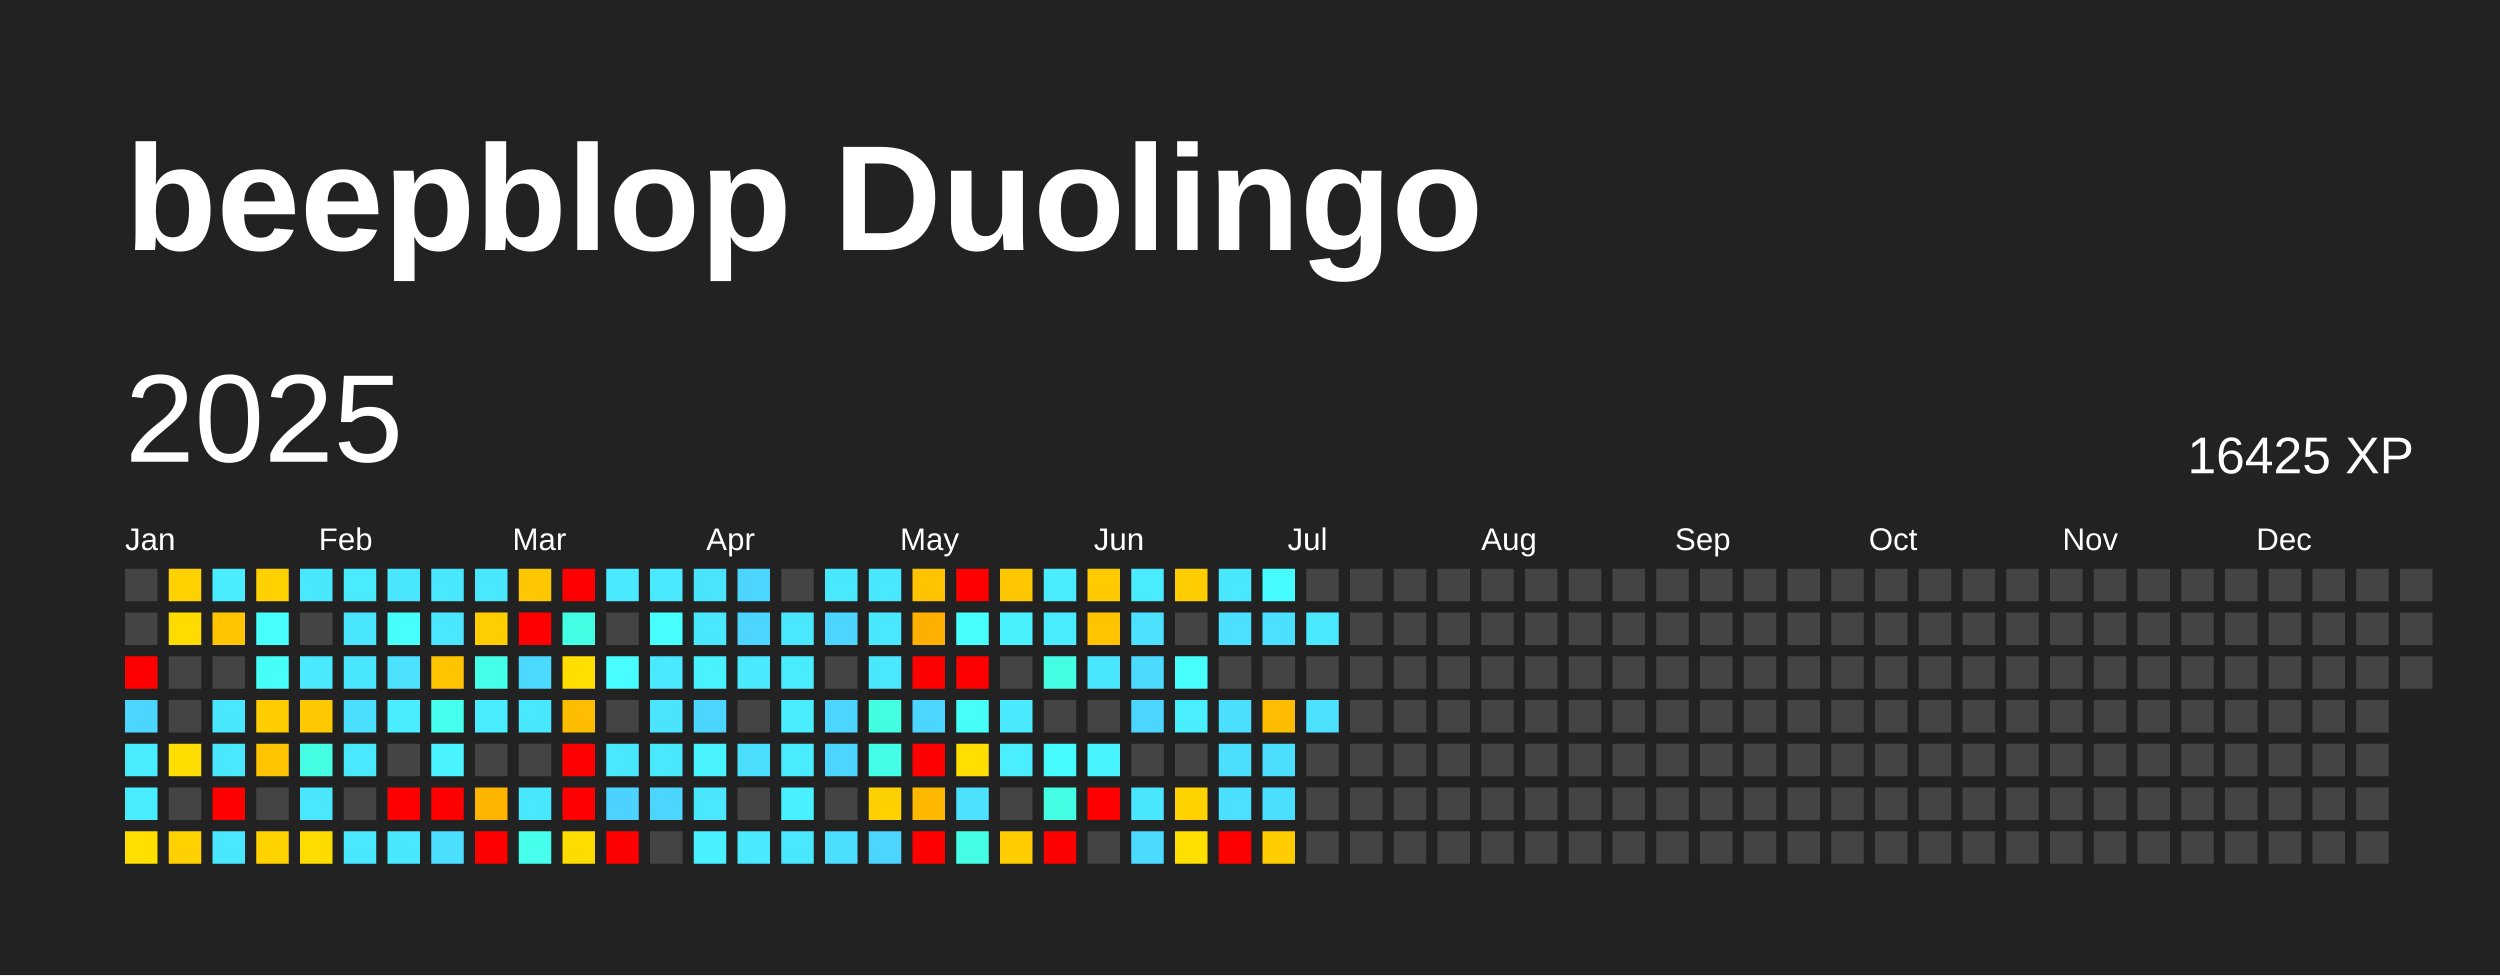
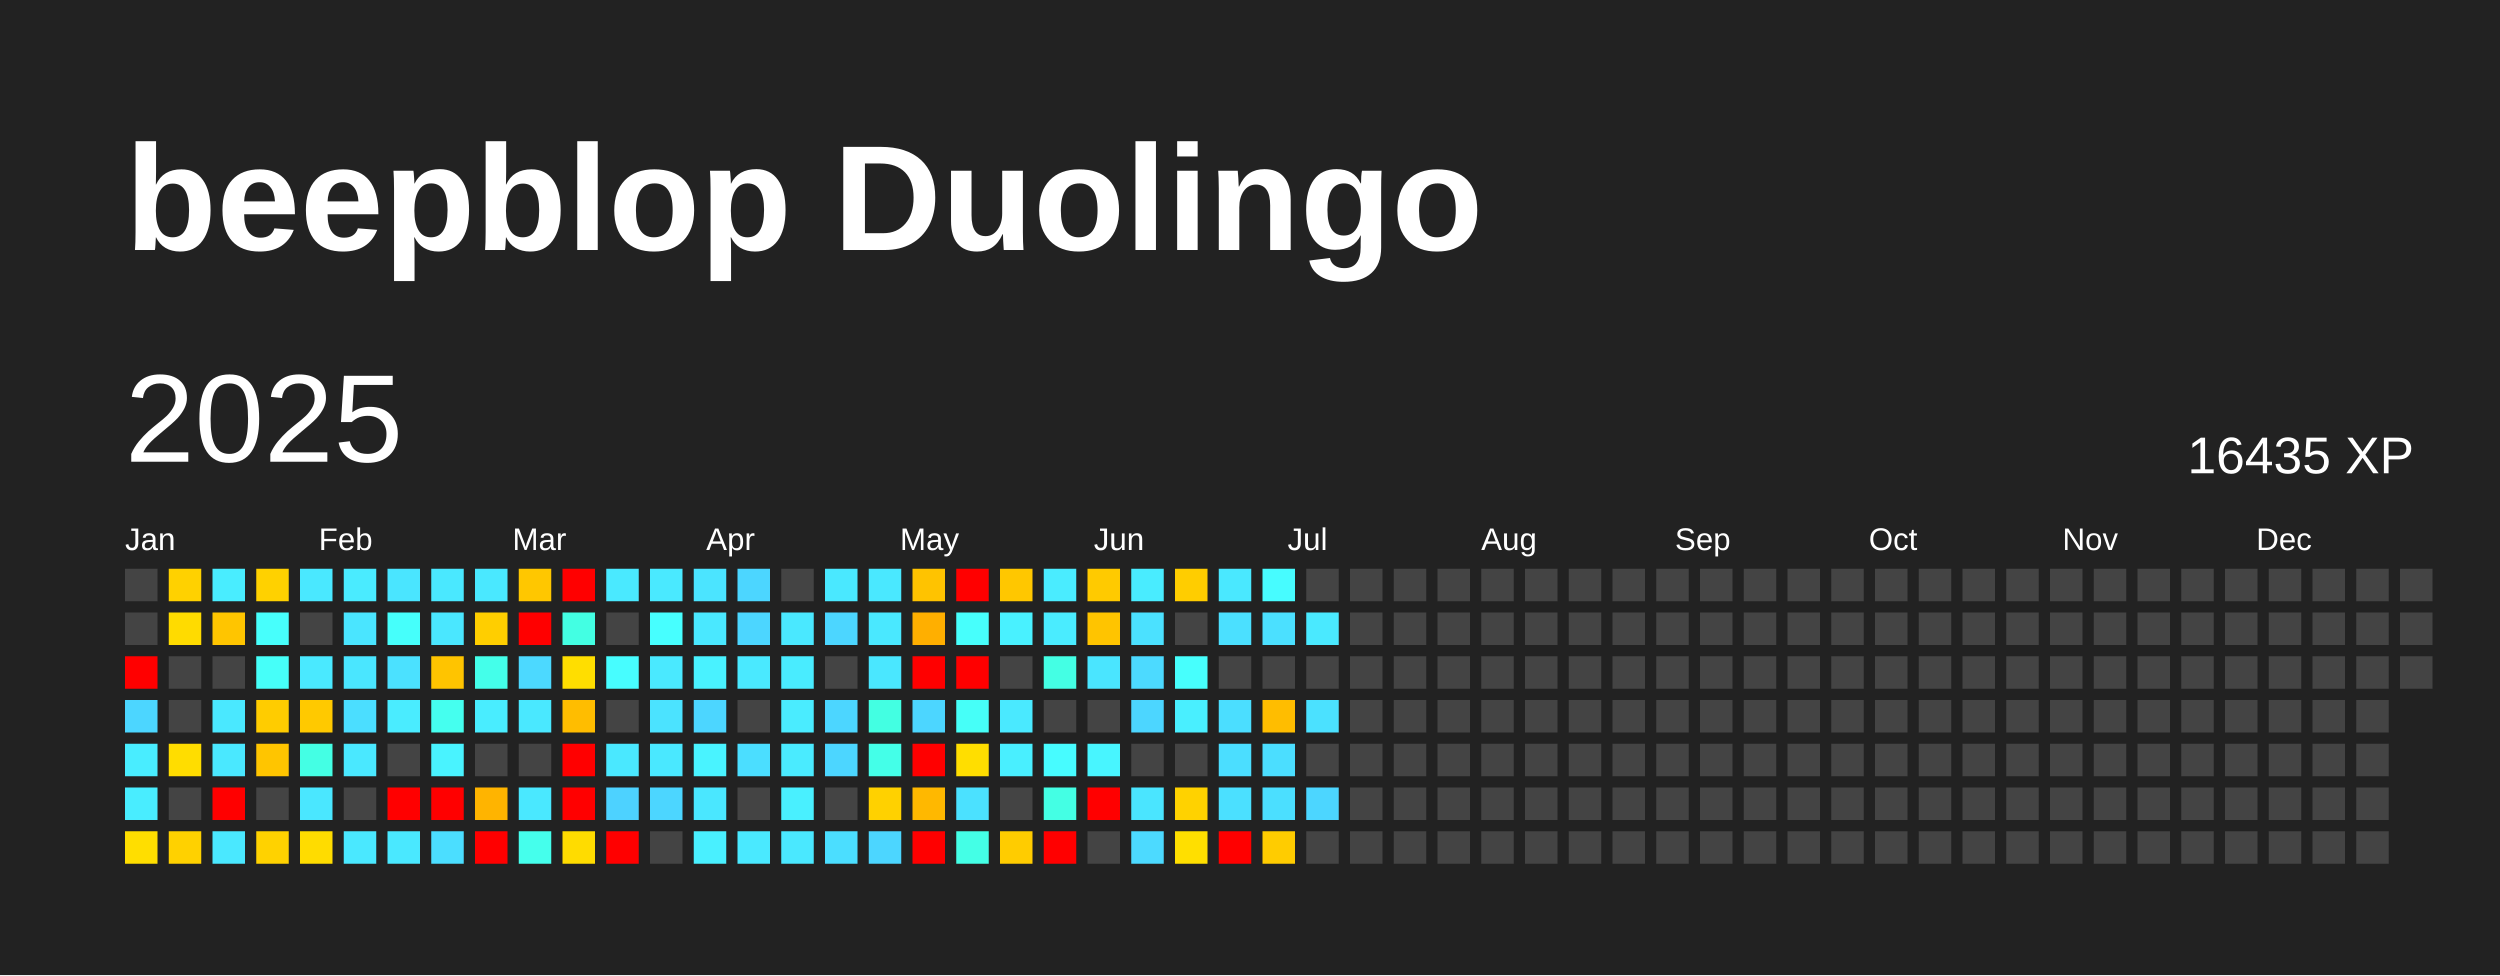
<svg xmlns="http://www.w3.org/2000/svg" baseProfile="full" height="78mm" version="1.1" viewBox="0,0,200,78" width="200mm">
  <defs />
  <rect fill="#222222" height="78" width="200" x="0" y="0" />
  <text fill="#FFFFFF" style="font-size:12px; font-family:Arial; font-weight:bold;" x="10" y="20">beepblop Duolingo</text>
  <text dominant-baseline="hanging" fill="#FFFFFF" style="font-size:10.0px; font-family:Arial;" x="10" y="30">2025</text>
-   <text dominant-baseline="hanging" fill="#FFFFFF" style="font-size:4.125px; font-family:Arial;" x="175" y="35">16425 XP</text>
+   <text dominant-baseline="hanging" fill="#FFFFFF" style="font-size:4.125px; font-family:Arial;" x="175" y="35">16435 XP</text>
  <text fill="#FFFFFF" style="font-size:2.5px; font-family:Arial" x="10.0" y="44">Jan</text>
  <text fill="#FFFFFF" style="font-size:2.5px; font-family:Arial" x="25.5" y="44">Feb</text>
  <text fill="#FFFFFF" style="font-size:2.5px; font-family:Arial" x="41.0" y="44">Mar</text>
  <text fill="#FFFFFF" style="font-size:2.5px; font-family:Arial" x="56.5" y="44">Apr</text>
  <text fill="#FFFFFF" style="font-size:2.5px; font-family:Arial" x="72.0" y="44">May</text>
  <text fill="#FFFFFF" style="font-size:2.5px; font-family:Arial" x="87.5" y="44">Jun</text>
  <text fill="#FFFFFF" style="font-size:2.5px; font-family:Arial" x="103.0" y="44">Jul</text>
  <text fill="#FFFFFF" style="font-size:2.5px; font-family:Arial" x="118.5" y="44">Aug</text>
  <text fill="#FFFFFF" style="font-size:2.5px; font-family:Arial" x="134.0" y="44">Sep</text>
  <text fill="#FFFFFF" style="font-size:2.5px; font-family:Arial" x="149.5" y="44">Oct</text>
  <text fill="#FFFFFF" style="font-size:2.5px; font-family:Arial" x="165.0" y="44">Nov</text>
  <text fill="#FFFFFF" style="font-size:2.5px; font-family:Arial" x="180.5" y="44">Dec</text>
  <rect fill="#444444" height="2.6" width="2.6" x="10.0" y="45.5" />
  <rect fill="#444444" height="2.6" width="2.6" x="10.0" y="49.0" />
  <rect fill="red" height="2.6" width="2.6" x="10.0" y="52.5" />
  <rect fill="#4cd6ff" height="2.6" width="2.6" x="10.0" y="56.0" />
  <rect fill="#49edff" height="2.6" width="2.6" x="10.0" y="59.5" />
  <rect fill="#49edff" height="2.6" width="2.6" x="10.0" y="63.0" />
  <rect fill="#ffde00" height="2.6" width="2.6" x="10.0" y="66.5" />
  <rect fill="#ffd100" height="2.6" width="2.6" x="13.5" y="45.5" />
  <rect fill="#ffdb00" height="2.6" width="2.6" x="13.5" y="49.0" />
  <rect fill="#444444" height="2.6" width="2.6" x="13.5" y="52.5" />
  <rect fill="#444444" height="2.6" width="2.6" x="13.5" y="56.0" />
  <rect fill="#ffdd00" height="2.6" width="2.6" x="13.5" y="59.5" />
  <rect fill="#444444" height="2.6" width="2.6" x="13.5" y="63.0" />
  <rect fill="#ffd100" height="2.6" width="2.6" x="13.5" y="66.5" />
  <rect fill="#49edff" height="2.6" width="2.6" x="17.0" y="45.5" />
  <rect fill="#ffc500" height="2.6" width="2.6" x="17.0" y="49.0" />
  <rect fill="#444444" height="2.6" width="2.6" x="17.0" y="52.5" />
  <rect fill="#4ae8ff" height="2.6" width="2.6" x="17.0" y="56.0" />
  <rect fill="#4ae8ff" height="2.6" width="2.6" x="17.0" y="59.5" />
  <rect fill="red" height="2.6" width="2.6" x="17.0" y="63.0" />
  <rect fill="#4ae8ff" height="2.6" width="2.6" x="17.0" y="66.5" />
  <rect fill="#ffd100" height="2.6" width="2.6" x="20.5" y="45.5" />
  <rect fill="#47fffc" height="2.6" width="2.6" x="20.5" y="49.0" />
  <rect fill="#46fff9" height="2.6" width="2.6" x="20.5" y="52.5" />
  <rect fill="#ffcc00" height="2.6" width="2.6" x="20.5" y="56.0" />
  <rect fill="#ffc500" height="2.6" width="2.6" x="20.5" y="59.5" />
  <rect fill="#444444" height="2.6" width="2.6" x="20.5" y="63.0" />
  <rect fill="#ffd200" height="2.6" width="2.6" x="20.5" y="66.5" />
  <rect fill="#4ae8ff" height="2.6" width="2.6" x="24.0" y="45.5" />
  <rect fill="#444444" height="2.6" width="2.6" x="24.0" y="49.0" />
  <rect fill="#4ae9ff" height="2.6" width="2.6" x="24.0" y="52.5" />
  <rect fill="#ffc900" height="2.6" width="2.6" x="24.0" y="56.0" />
  <rect fill="#44ffe4" height="2.6" width="2.6" x="24.0" y="59.5" />
  <rect fill="#4ae7ff" height="2.6" width="2.6" x="24.0" y="63.0" />
  <rect fill="#ffdc00" height="2.6" width="2.6" x="24.0" y="66.5" />
  <rect fill="#4aebff" height="2.6" width="2.6" x="27.5" y="45.5" />
  <rect fill="#4ae5ff" height="2.6" width="2.6" x="27.5" y="49.0" />
  <rect fill="#4ae6ff" height="2.6" width="2.6" x="27.5" y="52.5" />
  <rect fill="#4bdeff" height="2.6" width="2.6" x="27.5" y="56.0" />
  <rect fill="#4ae8ff" height="2.6" width="2.6" x="27.5" y="59.5" />
  <rect fill="#444444" height="2.6" width="2.6" x="27.5" y="63.0" />
  <rect fill="#4ae8ff" height="2.6" width="2.6" x="27.5" y="66.5" />
  <rect fill="#4ae5ff" height="2.6" width="2.6" x="31.0" y="45.5" />
  <rect fill="#46fffb" height="2.6" width="2.6" x="31.0" y="49.0" />
  <rect fill="#4be1ff" height="2.6" width="2.6" x="31.0" y="52.5" />
  <rect fill="#4aecff" height="2.6" width="2.6" x="31.0" y="56.0" />
  <rect fill="#444444" height="2.6" width="2.6" x="31.0" y="59.5" />
  <rect fill="red" height="2.6" width="2.6" x="31.0" y="63.0" />
  <rect fill="#4ae8ff" height="2.6" width="2.6" x="31.0" y="66.5" />
  <rect fill="#4ae8ff" height="2.6" width="2.6" x="34.5" y="45.5" />
  <rect fill="#4ae7ff" height="2.6" width="2.6" x="34.5" y="49.0" />
  <rect fill="#ffc400" height="2.6" width="2.6" x="34.5" y="52.5" />
  <rect fill="#45ffef" height="2.6" width="2.6" x="34.5" y="56.0" />
  <rect fill="#49f3ff" height="2.6" width="2.6" x="34.5" y="59.5" />
  <rect fill="red" height="2.6" width="2.6" x="34.5" y="63.0" />
  <rect fill="#4bdeff" height="2.6" width="2.6" x="34.5" y="66.5" />
  <rect fill="#4ae8ff" height="2.6" width="2.6" x="38.0" y="45.5" />
  <rect fill="#ffce00" height="2.6" width="2.6" x="38.0" y="49.0" />
  <rect fill="#44ffea" height="2.6" width="2.6" x="38.0" y="52.5" />
  <rect fill="#49edff" height="2.6" width="2.6" x="38.0" y="56.0" />
  <rect fill="#444444" height="2.6" width="2.6" x="38.0" y="59.5" />
  <rect fill="#ffb400" height="2.6" width="2.6" x="38.0" y="63.0" />
  <rect fill="red" height="2.6" width="2.6" x="38.0" y="66.5" />
  <rect fill="#ffc700" height="2.6" width="2.6" x="41.5" y="45.5" />
  <rect fill="red" height="2.6" width="2.6" x="41.5" y="49.0" />
  <rect fill="#4cd9ff" height="2.6" width="2.6" x="41.5" y="52.5" />
  <rect fill="#4ae8ff" height="2.6" width="2.6" x="41.5" y="56.0" />
  <rect fill="#444444" height="2.6" width="2.6" x="41.5" y="59.5" />
  <rect fill="#4ae8ff" height="2.6" width="2.6" x="41.5" y="63.0" />
  <rect fill="#45ffec" height="2.6" width="2.6" x="41.5" y="66.5" />
  <rect fill="red" height="2.6" width="2.6" x="45.0" y="45.5" />
  <rect fill="#43ffe3" height="2.6" width="2.6" x="45.0" y="49.0" />
  <rect fill="#ffde00" height="2.6" width="2.6" x="45.0" y="52.5" />
  <rect fill="#ffbd00" height="2.6" width="2.6" x="45.0" y="56.0" />
  <rect fill="red" height="2.6" width="2.6" x="45.0" y="59.5" />
  <rect fill="red" height="2.6" width="2.6" x="45.0" y="63.0" />
  <rect fill="#ffdc00" height="2.6" width="2.6" x="45.0" y="66.5" />
  <rect fill="#4ae9ff" height="2.6" width="2.6" x="48.5" y="45.5" />
  <rect fill="#444444" height="2.6" width="2.6" x="48.5" y="49.0" />
  <rect fill="#47fdff" height="2.6" width="2.6" x="48.5" y="52.5" />
  <rect fill="#444444" height="2.6" width="2.6" x="48.5" y="56.0" />
  <rect fill="#4ae8ff" height="2.6" width="2.6" x="48.5" y="59.5" />
  <rect fill="#4dd2ff" height="2.6" width="2.6" x="48.5" y="63.0" />
  <rect fill="red" height="2.6" width="2.6" x="48.5" y="66.5" />
  <rect fill="#4ae9ff" height="2.6" width="2.6" x="52.0" y="45.5" />
  <rect fill="#47ffff" height="2.6" width="2.6" x="52.0" y="49.0" />
  <rect fill="#4ae9ff" height="2.6" width="2.6" x="52.0" y="52.5" />
  <rect fill="#4be3ff" height="2.6" width="2.6" x="52.0" y="56.0" />
  <rect fill="#4ae8ff" height="2.6" width="2.6" x="52.0" y="59.5" />
  <rect fill="#4cd6ff" height="2.6" width="2.6" x="52.0" y="63.0" />
  <rect fill="#444444" height="2.6" width="2.6" x="52.0" y="66.5" />
  <rect fill="#4be4ff" height="2.6" width="2.6" x="55.5" y="45.5" />
  <rect fill="#4ae8ff" height="2.6" width="2.6" x="55.5" y="49.0" />
  <rect fill="#49f2ff" height="2.6" width="2.6" x="55.5" y="52.5" />
  <rect fill="#4cd6ff" height="2.6" width="2.6" x="55.5" y="56.0" />
  <rect fill="#49f3ff" height="2.6" width="2.6" x="55.5" y="59.5" />
  <rect fill="#4ae7ff" height="2.6" width="2.6" x="55.5" y="63.0" />
  <rect fill="#49f0ff" height="2.6" width="2.6" x="55.5" y="66.5" />
  <rect fill="#4cd6ff" height="2.6" width="2.6" x="59.0" y="45.5" />
  <rect fill="#4cd6ff" height="2.6" width="2.6" x="59.0" y="49.0" />
  <rect fill="#4ae9ff" height="2.6" width="2.6" x="59.0" y="52.5" />
  <rect fill="#444444" height="2.6" width="2.6" x="59.0" y="56.0" />
  <rect fill="#4bdeff" height="2.6" width="2.6" x="59.0" y="59.5" />
  <rect fill="#444444" height="2.6" width="2.6" x="59.0" y="63.0" />
  <rect fill="#4ae9ff" height="2.6" width="2.6" x="59.0" y="66.5" />
  <rect fill="#444444" height="2.6" width="2.6" x="62.5" y="45.5" />
  <rect fill="#4ae8ff" height="2.6" width="2.6" x="62.5" y="49.0" />
  <rect fill="#49ecff" height="2.6" width="2.6" x="62.5" y="52.5" />
  <rect fill="#4aecff" height="2.6" width="2.6" x="62.5" y="56.0" />
  <rect fill="#4aebff" height="2.6" width="2.6" x="62.5" y="59.5" />
  <rect fill="#49f0ff" height="2.6" width="2.6" x="62.5" y="63.0" />
  <rect fill="#4ae8ff" height="2.6" width="2.6" x="62.5" y="66.5" />
  <rect fill="#4ae8ff" height="2.6" width="2.6" x="66.0" y="45.5" />
  <rect fill="#4cd6ff" height="2.6" width="2.6" x="66.0" y="49.0" />
  <rect fill="#444444" height="2.6" width="2.6" x="66.0" y="52.5" />
  <rect fill="#4cd6ff" height="2.6" width="2.6" x="66.0" y="56.0" />
  <rect fill="#4cd6ff" height="2.6" width="2.6" x="66.0" y="59.5" />
  <rect fill="#444444" height="2.6" width="2.6" x="66.0" y="63.0" />
  <rect fill="#4bdeff" height="2.6" width="2.6" x="66.0" y="66.5" />
  <rect fill="#4ae8ff" height="2.6" width="2.6" x="69.5" y="45.5" />
  <rect fill="#4ae8ff" height="2.6" width="2.6" x="69.5" y="49.0" />
  <rect fill="#4ae7ff" height="2.6" width="2.6" x="69.5" y="52.5" />
  <rect fill="#43ffe2" height="2.6" width="2.6" x="69.5" y="56.0" />
  <rect fill="#44ffe8" height="2.6" width="2.6" x="69.5" y="59.5" />
  <rect fill="#ffd100" height="2.6" width="2.6" x="69.5" y="63.0" />
  <rect fill="#4cd6ff" height="2.6" width="2.6" x="69.5" y="66.5" />
  <rect fill="#ffc300" height="2.6" width="2.6" x="73.0" y="45.5" />
  <rect fill="#ffaf00" height="2.6" width="2.6" x="73.0" y="49.0" />
  <rect fill="red" height="2.6" width="2.6" x="73.0" y="52.5" />
  <rect fill="#4cd6ff" height="2.6" width="2.6" x="73.0" y="56.0" />
  <rect fill="red" height="2.6" width="2.6" x="73.0" y="59.5" />
  <rect fill="#ffb800" height="2.6" width="2.6" x="73.0" y="63.0" />
  <rect fill="red" height="2.6" width="2.6" x="73.0" y="66.5" />
  <rect fill="red" height="2.6" width="2.6" x="76.5" y="45.5" />
  <rect fill="#47fffc" height="2.6" width="2.6" x="76.5" y="49.0" />
  <rect fill="red" height="2.6" width="2.6" x="76.5" y="52.5" />
  <rect fill="#46fff8" height="2.6" width="2.6" x="76.5" y="56.0" />
  <rect fill="#ffde00" height="2.6" width="2.6" x="76.5" y="59.5" />
  <rect fill="#4be1ff" height="2.6" width="2.6" x="76.5" y="63.0" />
  <rect fill="#44ffe6" height="2.6" width="2.6" x="76.5" y="66.5" />
  <rect fill="#ffc700" height="2.6" width="2.6" x="80.0" y="45.5" />
  <rect fill="#49f1ff" height="2.6" width="2.6" x="80.0" y="49.0" />
  <rect fill="#444444" height="2.6" width="2.6" x="80.0" y="52.5" />
  <rect fill="#4ae9ff" height="2.6" width="2.6" x="80.0" y="56.0" />
  <rect fill="#49efff" height="2.6" width="2.6" x="80.0" y="59.5" />
  <rect fill="#444444" height="2.6" width="2.6" x="80.0" y="63.0" />
  <rect fill="#ffcc00" height="2.6" width="2.6" x="80.0" y="66.5" />
  <rect fill="#4aecff" height="2.6" width="2.6" x="83.5" y="45.5" />
  <rect fill="#4aecff" height="2.6" width="2.6" x="83.5" y="49.0" />
  <rect fill="#44ffe4" height="2.6" width="2.6" x="83.5" y="52.5" />
  <rect fill="#444444" height="2.6" width="2.6" x="83.5" y="56.0" />
  <rect fill="#47fcff" height="2.6" width="2.6" x="83.5" y="59.5" />
  <rect fill="#44ffe4" height="2.6" width="2.6" x="83.5" y="63.0" />
  <rect fill="red" height="2.6" width="2.6" x="83.5" y="66.5" />
  <rect fill="#ffca00" height="2.6" width="2.6" x="87.0" y="45.5" />
  <rect fill="#ffc400" height="2.6" width="2.6" x="87.0" y="49.0" />
  <rect fill="#4ae5ff" height="2.6" width="2.6" x="87.0" y="52.5" />
  <rect fill="#444444" height="2.6" width="2.6" x="87.0" y="56.0" />
  <rect fill="#48f5ff" height="2.6" width="2.6" x="87.0" y="59.5" />
  <rect fill="red" height="2.6" width="2.6" x="87.0" y="63.0" />
  <rect fill="#444444" height="2.6" width="2.6" x="87.0" y="66.5" />
  <rect fill="#49ecff" height="2.6" width="2.6" x="90.5" y="45.5" />
  <rect fill="#4be1ff" height="2.6" width="2.6" x="90.5" y="49.0" />
  <rect fill="#4cdaff" height="2.6" width="2.6" x="90.5" y="52.5" />
  <rect fill="#4cd6ff" height="2.6" width="2.6" x="90.5" y="56.0" />
  <rect fill="#444444" height="2.6" width="2.6" x="90.5" y="59.5" />
  <rect fill="#4ae5ff" height="2.6" width="2.6" x="90.5" y="63.0" />
  <rect fill="#4cdaff" height="2.6" width="2.6" x="90.5" y="66.5" />
  <rect fill="#ffcd00" height="2.6" width="2.6" x="94.0" y="45.5" />
  <rect fill="#444444" height="2.6" width="2.6" x="94.0" y="49.0" />
  <rect fill="#47fffd" height="2.6" width="2.6" x="94.0" y="52.5" />
  <rect fill="#49efff" height="2.6" width="2.6" x="94.0" y="56.0" />
  <rect fill="#444444" height="2.6" width="2.6" x="94.0" y="59.5" />
  <rect fill="#ffd200" height="2.6" width="2.6" x="94.0" y="63.0" />
  <rect fill="#ffdf00" height="2.6" width="2.6" x="94.0" y="66.5" />
  <rect fill="#4ae8ff" height="2.6" width="2.6" x="97.5" y="45.5" />
  <rect fill="#4be0ff" height="2.6" width="2.6" x="97.5" y="49.0" />
  <rect fill="#444444" height="2.6" width="2.6" x="97.5" y="52.5" />
  <rect fill="#4bdeff" height="2.6" width="2.6" x="97.5" y="56.0" />
  <rect fill="#4bdeff" height="2.6" width="2.6" x="97.5" y="59.5" />
  <rect fill="#4be0ff" height="2.6" width="2.6" x="97.5" y="63.0" />
  <rect fill="red" height="2.6" width="2.6" x="97.5" y="66.5" />
  <rect fill="#47fcff" height="2.6" width="2.6" x="101.0" y="45.5" />
  <rect fill="#4be0ff" height="2.6" width="2.6" x="101.0" y="49.0" />
  <rect fill="#444444" height="2.6" width="2.6" x="101.0" y="52.5" />
  <rect fill="#ffbd00" height="2.6" width="2.6" x="101.0" y="56.0" />
  <rect fill="#4bdeff" height="2.6" width="2.6" x="101.0" y="59.5" />
  <rect fill="#4bdfff" height="2.6" width="2.6" x="101.0" y="63.0" />
  <rect fill="#ffcc00" height="2.6" width="2.6" x="101.0" y="66.5" />
  <rect fill="#444444" height="2.6" width="2.6" x="104.5" y="45.5" />
  <rect fill="#4ae9ff" height="2.6" width="2.6" x="104.5" y="49.0" />
  <rect fill="#444444" height="2.6" width="2.6" x="104.5" y="52.5" />
  <rect fill="#4be1ff" height="2.6" width="2.6" x="104.5" y="56.0" />
  <rect fill="#444444" height="2.6" width="2.6" x="104.5" y="59.5" />
-   <rect fill="#444444" height="2.6" width="2.6" x="104.5" y="63.0" />
+   <rect fill="#4cd6ff" height="2.6" width="2.6" x="104.5" y="63.0" />
  <rect fill="#444444" height="2.6" width="2.6" x="104.5" y="66.5" />
  <rect fill="#444444" height="2.6" width="2.6" x="108.0" y="45.5" />
  <rect fill="#444444" height="2.6" width="2.6" x="108.0" y="49.0" />
  <rect fill="#444444" height="2.6" width="2.6" x="108.0" y="52.5" />
  <rect fill="#444444" height="2.6" width="2.6" x="108.0" y="56.0" />
  <rect fill="#444444" height="2.6" width="2.6" x="108.0" y="59.5" />
  <rect fill="#444444" height="2.6" width="2.6" x="108.0" y="63.0" />
  <rect fill="#444444" height="2.6" width="2.6" x="108.0" y="66.5" />
  <rect fill="#444444" height="2.6" width="2.6" x="111.5" y="45.5" />
  <rect fill="#444444" height="2.6" width="2.6" x="111.5" y="49.0" />
  <rect fill="#444444" height="2.6" width="2.6" x="111.5" y="52.5" />
  <rect fill="#444444" height="2.6" width="2.6" x="111.5" y="56.0" />
  <rect fill="#444444" height="2.6" width="2.6" x="111.5" y="59.5" />
  <rect fill="#444444" height="2.6" width="2.6" x="111.5" y="63.0" />
  <rect fill="#444444" height="2.6" width="2.6" x="111.5" y="66.5" />
  <rect fill="#444444" height="2.6" width="2.6" x="115.0" y="45.5" />
  <rect fill="#444444" height="2.6" width="2.6" x="115.0" y="49.0" />
  <rect fill="#444444" height="2.6" width="2.6" x="115.0" y="52.5" />
  <rect fill="#444444" height="2.6" width="2.6" x="115.0" y="56.0" />
  <rect fill="#444444" height="2.6" width="2.6" x="115.0" y="59.5" />
  <rect fill="#444444" height="2.6" width="2.6" x="115.0" y="63.0" />
  <rect fill="#444444" height="2.6" width="2.6" x="115.0" y="66.5" />
  <rect fill="#444444" height="2.6" width="2.6" x="118.5" y="45.5" />
  <rect fill="#444444" height="2.6" width="2.6" x="118.5" y="49.0" />
  <rect fill="#444444" height="2.6" width="2.6" x="118.5" y="52.5" />
  <rect fill="#444444" height="2.6" width="2.6" x="118.5" y="56.0" />
  <rect fill="#444444" height="2.6" width="2.6" x="118.5" y="59.5" />
  <rect fill="#444444" height="2.6" width="2.6" x="118.5" y="63.0" />
  <rect fill="#444444" height="2.6" width="2.6" x="118.5" y="66.5" />
  <rect fill="#444444" height="2.6" width="2.6" x="122.0" y="45.5" />
  <rect fill="#444444" height="2.6" width="2.6" x="122.0" y="49.0" />
  <rect fill="#444444" height="2.6" width="2.6" x="122.0" y="52.5" />
  <rect fill="#444444" height="2.6" width="2.6" x="122.0" y="56.0" />
  <rect fill="#444444" height="2.6" width="2.6" x="122.0" y="59.5" />
  <rect fill="#444444" height="2.6" width="2.6" x="122.0" y="63.0" />
  <rect fill="#444444" height="2.6" width="2.6" x="122.0" y="66.5" />
  <rect fill="#444444" height="2.6" width="2.6" x="125.5" y="45.5" />
  <rect fill="#444444" height="2.6" width="2.6" x="125.5" y="49.0" />
  <rect fill="#444444" height="2.6" width="2.6" x="125.5" y="52.5" />
  <rect fill="#444444" height="2.6" width="2.6" x="125.5" y="56.0" />
  <rect fill="#444444" height="2.6" width="2.6" x="125.5" y="59.5" />
  <rect fill="#444444" height="2.6" width="2.6" x="125.5" y="63.0" />
  <rect fill="#444444" height="2.6" width="2.6" x="125.5" y="66.5" />
  <rect fill="#444444" height="2.6" width="2.6" x="129.0" y="45.5" />
  <rect fill="#444444" height="2.6" width="2.6" x="129.0" y="49.0" />
  <rect fill="#444444" height="2.6" width="2.6" x="129.0" y="52.5" />
  <rect fill="#444444" height="2.6" width="2.6" x="129.0" y="56.0" />
  <rect fill="#444444" height="2.6" width="2.6" x="129.0" y="59.5" />
  <rect fill="#444444" height="2.6" width="2.6" x="129.0" y="63.0" />
  <rect fill="#444444" height="2.6" width="2.6" x="129.0" y="66.5" />
  <rect fill="#444444" height="2.6" width="2.6" x="132.5" y="45.5" />
  <rect fill="#444444" height="2.6" width="2.6" x="132.5" y="49.0" />
  <rect fill="#444444" height="2.6" width="2.6" x="132.5" y="52.5" />
  <rect fill="#444444" height="2.6" width="2.6" x="132.5" y="56.0" />
  <rect fill="#444444" height="2.6" width="2.6" x="132.5" y="59.5" />
  <rect fill="#444444" height="2.6" width="2.6" x="132.5" y="63.0" />
  <rect fill="#444444" height="2.6" width="2.6" x="132.5" y="66.5" />
  <rect fill="#444444" height="2.6" width="2.6" x="136.0" y="45.5" />
  <rect fill="#444444" height="2.6" width="2.6" x="136.0" y="49.0" />
  <rect fill="#444444" height="2.6" width="2.6" x="136.0" y="52.5" />
  <rect fill="#444444" height="2.6" width="2.6" x="136.0" y="56.0" />
  <rect fill="#444444" height="2.6" width="2.6" x="136.0" y="59.5" />
  <rect fill="#444444" height="2.6" width="2.6" x="136.0" y="63.0" />
  <rect fill="#444444" height="2.6" width="2.6" x="136.0" y="66.5" />
  <rect fill="#444444" height="2.6" width="2.6" x="139.5" y="45.5" />
  <rect fill="#444444" height="2.6" width="2.6" x="139.5" y="49.0" />
  <rect fill="#444444" height="2.6" width="2.6" x="139.5" y="52.5" />
  <rect fill="#444444" height="2.6" width="2.6" x="139.5" y="56.0" />
  <rect fill="#444444" height="2.6" width="2.6" x="139.5" y="59.5" />
  <rect fill="#444444" height="2.6" width="2.6" x="139.5" y="63.0" />
  <rect fill="#444444" height="2.6" width="2.6" x="139.5" y="66.5" />
  <rect fill="#444444" height="2.6" width="2.6" x="143.0" y="45.5" />
  <rect fill="#444444" height="2.6" width="2.6" x="143.0" y="49.0" />
  <rect fill="#444444" height="2.6" width="2.6" x="143.0" y="52.5" />
  <rect fill="#444444" height="2.6" width="2.6" x="143.0" y="56.0" />
  <rect fill="#444444" height="2.6" width="2.6" x="143.0" y="59.5" />
  <rect fill="#444444" height="2.6" width="2.6" x="143.0" y="63.0" />
  <rect fill="#444444" height="2.6" width="2.6" x="143.0" y="66.5" />
  <rect fill="#444444" height="2.6" width="2.6" x="146.5" y="45.5" />
  <rect fill="#444444" height="2.6" width="2.6" x="146.5" y="49.0" />
  <rect fill="#444444" height="2.6" width="2.6" x="146.5" y="52.5" />
  <rect fill="#444444" height="2.6" width="2.6" x="146.5" y="56.0" />
  <rect fill="#444444" height="2.6" width="2.6" x="146.5" y="59.5" />
  <rect fill="#444444" height="2.6" width="2.6" x="146.5" y="63.0" />
  <rect fill="#444444" height="2.6" width="2.6" x="146.5" y="66.5" />
  <rect fill="#444444" height="2.6" width="2.6" x="150.0" y="45.5" />
  <rect fill="#444444" height="2.6" width="2.6" x="150.0" y="49.0" />
  <rect fill="#444444" height="2.6" width="2.6" x="150.0" y="52.5" />
  <rect fill="#444444" height="2.6" width="2.6" x="150.0" y="56.0" />
  <rect fill="#444444" height="2.6" width="2.6" x="150.0" y="59.5" />
  <rect fill="#444444" height="2.6" width="2.6" x="150.0" y="63.0" />
  <rect fill="#444444" height="2.6" width="2.6" x="150.0" y="66.5" />
  <rect fill="#444444" height="2.6" width="2.6" x="153.5" y="45.5" />
  <rect fill="#444444" height="2.6" width="2.6" x="153.5" y="49.0" />
  <rect fill="#444444" height="2.6" width="2.6" x="153.5" y="52.5" />
  <rect fill="#444444" height="2.6" width="2.6" x="153.5" y="56.0" />
  <rect fill="#444444" height="2.6" width="2.6" x="153.5" y="59.5" />
  <rect fill="#444444" height="2.6" width="2.6" x="153.5" y="63.0" />
  <rect fill="#444444" height="2.6" width="2.6" x="153.5" y="66.5" />
  <rect fill="#444444" height="2.6" width="2.6" x="157.0" y="45.5" />
  <rect fill="#444444" height="2.6" width="2.6" x="157.0" y="49.0" />
  <rect fill="#444444" height="2.6" width="2.6" x="157.0" y="52.5" />
  <rect fill="#444444" height="2.6" width="2.6" x="157.0" y="56.0" />
  <rect fill="#444444" height="2.6" width="2.6" x="157.0" y="59.5" />
  <rect fill="#444444" height="2.6" width="2.6" x="157.0" y="63.0" />
  <rect fill="#444444" height="2.6" width="2.6" x="157.0" y="66.5" />
  <rect fill="#444444" height="2.6" width="2.6" x="160.5" y="45.5" />
  <rect fill="#444444" height="2.6" width="2.6" x="160.5" y="49.0" />
  <rect fill="#444444" height="2.6" width="2.6" x="160.5" y="52.5" />
  <rect fill="#444444" height="2.6" width="2.6" x="160.5" y="56.0" />
  <rect fill="#444444" height="2.6" width="2.6" x="160.5" y="59.5" />
  <rect fill="#444444" height="2.6" width="2.6" x="160.5" y="63.0" />
  <rect fill="#444444" height="2.6" width="2.6" x="160.5" y="66.5" />
  <rect fill="#444444" height="2.6" width="2.6" x="164.0" y="45.5" />
  <rect fill="#444444" height="2.6" width="2.6" x="164.0" y="49.0" />
  <rect fill="#444444" height="2.6" width="2.6" x="164.0" y="52.5" />
  <rect fill="#444444" height="2.6" width="2.6" x="164.0" y="56.0" />
  <rect fill="#444444" height="2.6" width="2.6" x="164.0" y="59.5" />
  <rect fill="#444444" height="2.6" width="2.6" x="164.0" y="63.0" />
  <rect fill="#444444" height="2.6" width="2.6" x="164.0" y="66.5" />
  <rect fill="#444444" height="2.6" width="2.6" x="167.5" y="45.5" />
  <rect fill="#444444" height="2.6" width="2.6" x="167.5" y="49.0" />
  <rect fill="#444444" height="2.6" width="2.6" x="167.5" y="52.5" />
  <rect fill="#444444" height="2.6" width="2.6" x="167.5" y="56.0" />
  <rect fill="#444444" height="2.6" width="2.6" x="167.5" y="59.5" />
  <rect fill="#444444" height="2.6" width="2.6" x="167.5" y="63.0" />
  <rect fill="#444444" height="2.6" width="2.6" x="167.5" y="66.5" />
  <rect fill="#444444" height="2.6" width="2.6" x="171.0" y="45.5" />
  <rect fill="#444444" height="2.6" width="2.6" x="171.0" y="49.0" />
  <rect fill="#444444" height="2.6" width="2.6" x="171.0" y="52.5" />
  <rect fill="#444444" height="2.6" width="2.6" x="171.0" y="56.0" />
  <rect fill="#444444" height="2.6" width="2.6" x="171.0" y="59.5" />
  <rect fill="#444444" height="2.6" width="2.6" x="171.0" y="63.0" />
  <rect fill="#444444" height="2.6" width="2.6" x="171.0" y="66.5" />
  <rect fill="#444444" height="2.6" width="2.6" x="174.5" y="45.5" />
  <rect fill="#444444" height="2.6" width="2.6" x="174.5" y="49.0" />
  <rect fill="#444444" height="2.6" width="2.6" x="174.5" y="52.5" />
  <rect fill="#444444" height="2.6" width="2.6" x="174.5" y="56.0" />
  <rect fill="#444444" height="2.6" width="2.6" x="174.5" y="59.5" />
  <rect fill="#444444" height="2.6" width="2.6" x="174.5" y="63.0" />
  <rect fill="#444444" height="2.6" width="2.6" x="174.5" y="66.5" />
  <rect fill="#444444" height="2.6" width="2.6" x="178.0" y="45.5" />
  <rect fill="#444444" height="2.6" width="2.6" x="178.0" y="49.0" />
  <rect fill="#444444" height="2.6" width="2.6" x="178.0" y="52.5" />
  <rect fill="#444444" height="2.6" width="2.6" x="178.0" y="56.0" />
  <rect fill="#444444" height="2.6" width="2.6" x="178.0" y="59.5" />
  <rect fill="#444444" height="2.6" width="2.6" x="178.0" y="63.0" />
  <rect fill="#444444" height="2.6" width="2.6" x="178.0" y="66.5" />
  <rect fill="#444444" height="2.6" width="2.6" x="181.5" y="45.5" />
  <rect fill="#444444" height="2.6" width="2.6" x="181.5" y="49.0" />
  <rect fill="#444444" height="2.6" width="2.6" x="181.5" y="52.5" />
  <rect fill="#444444" height="2.6" width="2.6" x="181.5" y="56.0" />
  <rect fill="#444444" height="2.6" width="2.6" x="181.5" y="59.5" />
  <rect fill="#444444" height="2.6" width="2.6" x="181.5" y="63.0" />
  <rect fill="#444444" height="2.6" width="2.6" x="181.5" y="66.5" />
  <rect fill="#444444" height="2.6" width="2.6" x="185.0" y="45.5" />
  <rect fill="#444444" height="2.6" width="2.6" x="185.0" y="49.0" />
  <rect fill="#444444" height="2.6" width="2.6" x="185.0" y="52.5" />
  <rect fill="#444444" height="2.6" width="2.6" x="185.0" y="56.0" />
  <rect fill="#444444" height="2.6" width="2.6" x="185.0" y="59.5" />
  <rect fill="#444444" height="2.6" width="2.6" x="185.0" y="63.0" />
  <rect fill="#444444" height="2.6" width="2.6" x="185.0" y="66.5" />
  <rect fill="#444444" height="2.6" width="2.6" x="188.5" y="45.5" />
  <rect fill="#444444" height="2.6" width="2.6" x="188.5" y="49.0" />
  <rect fill="#444444" height="2.6" width="2.6" x="188.5" y="52.5" />
  <rect fill="#444444" height="2.6" width="2.6" x="188.5" y="56.0" />
  <rect fill="#444444" height="2.6" width="2.6" x="188.5" y="59.5" />
  <rect fill="#444444" height="2.6" width="2.6" x="188.5" y="63.0" />
  <rect fill="#444444" height="2.6" width="2.6" x="188.5" y="66.5" />
  <rect fill="#444444" height="2.6" width="2.6" x="192.0" y="45.5" />
  <rect fill="#444444" height="2.6" width="2.6" x="192.0" y="49.0" />
  <rect fill="#444444" height="2.6" width="2.6" x="192.0" y="52.5" />
</svg>
